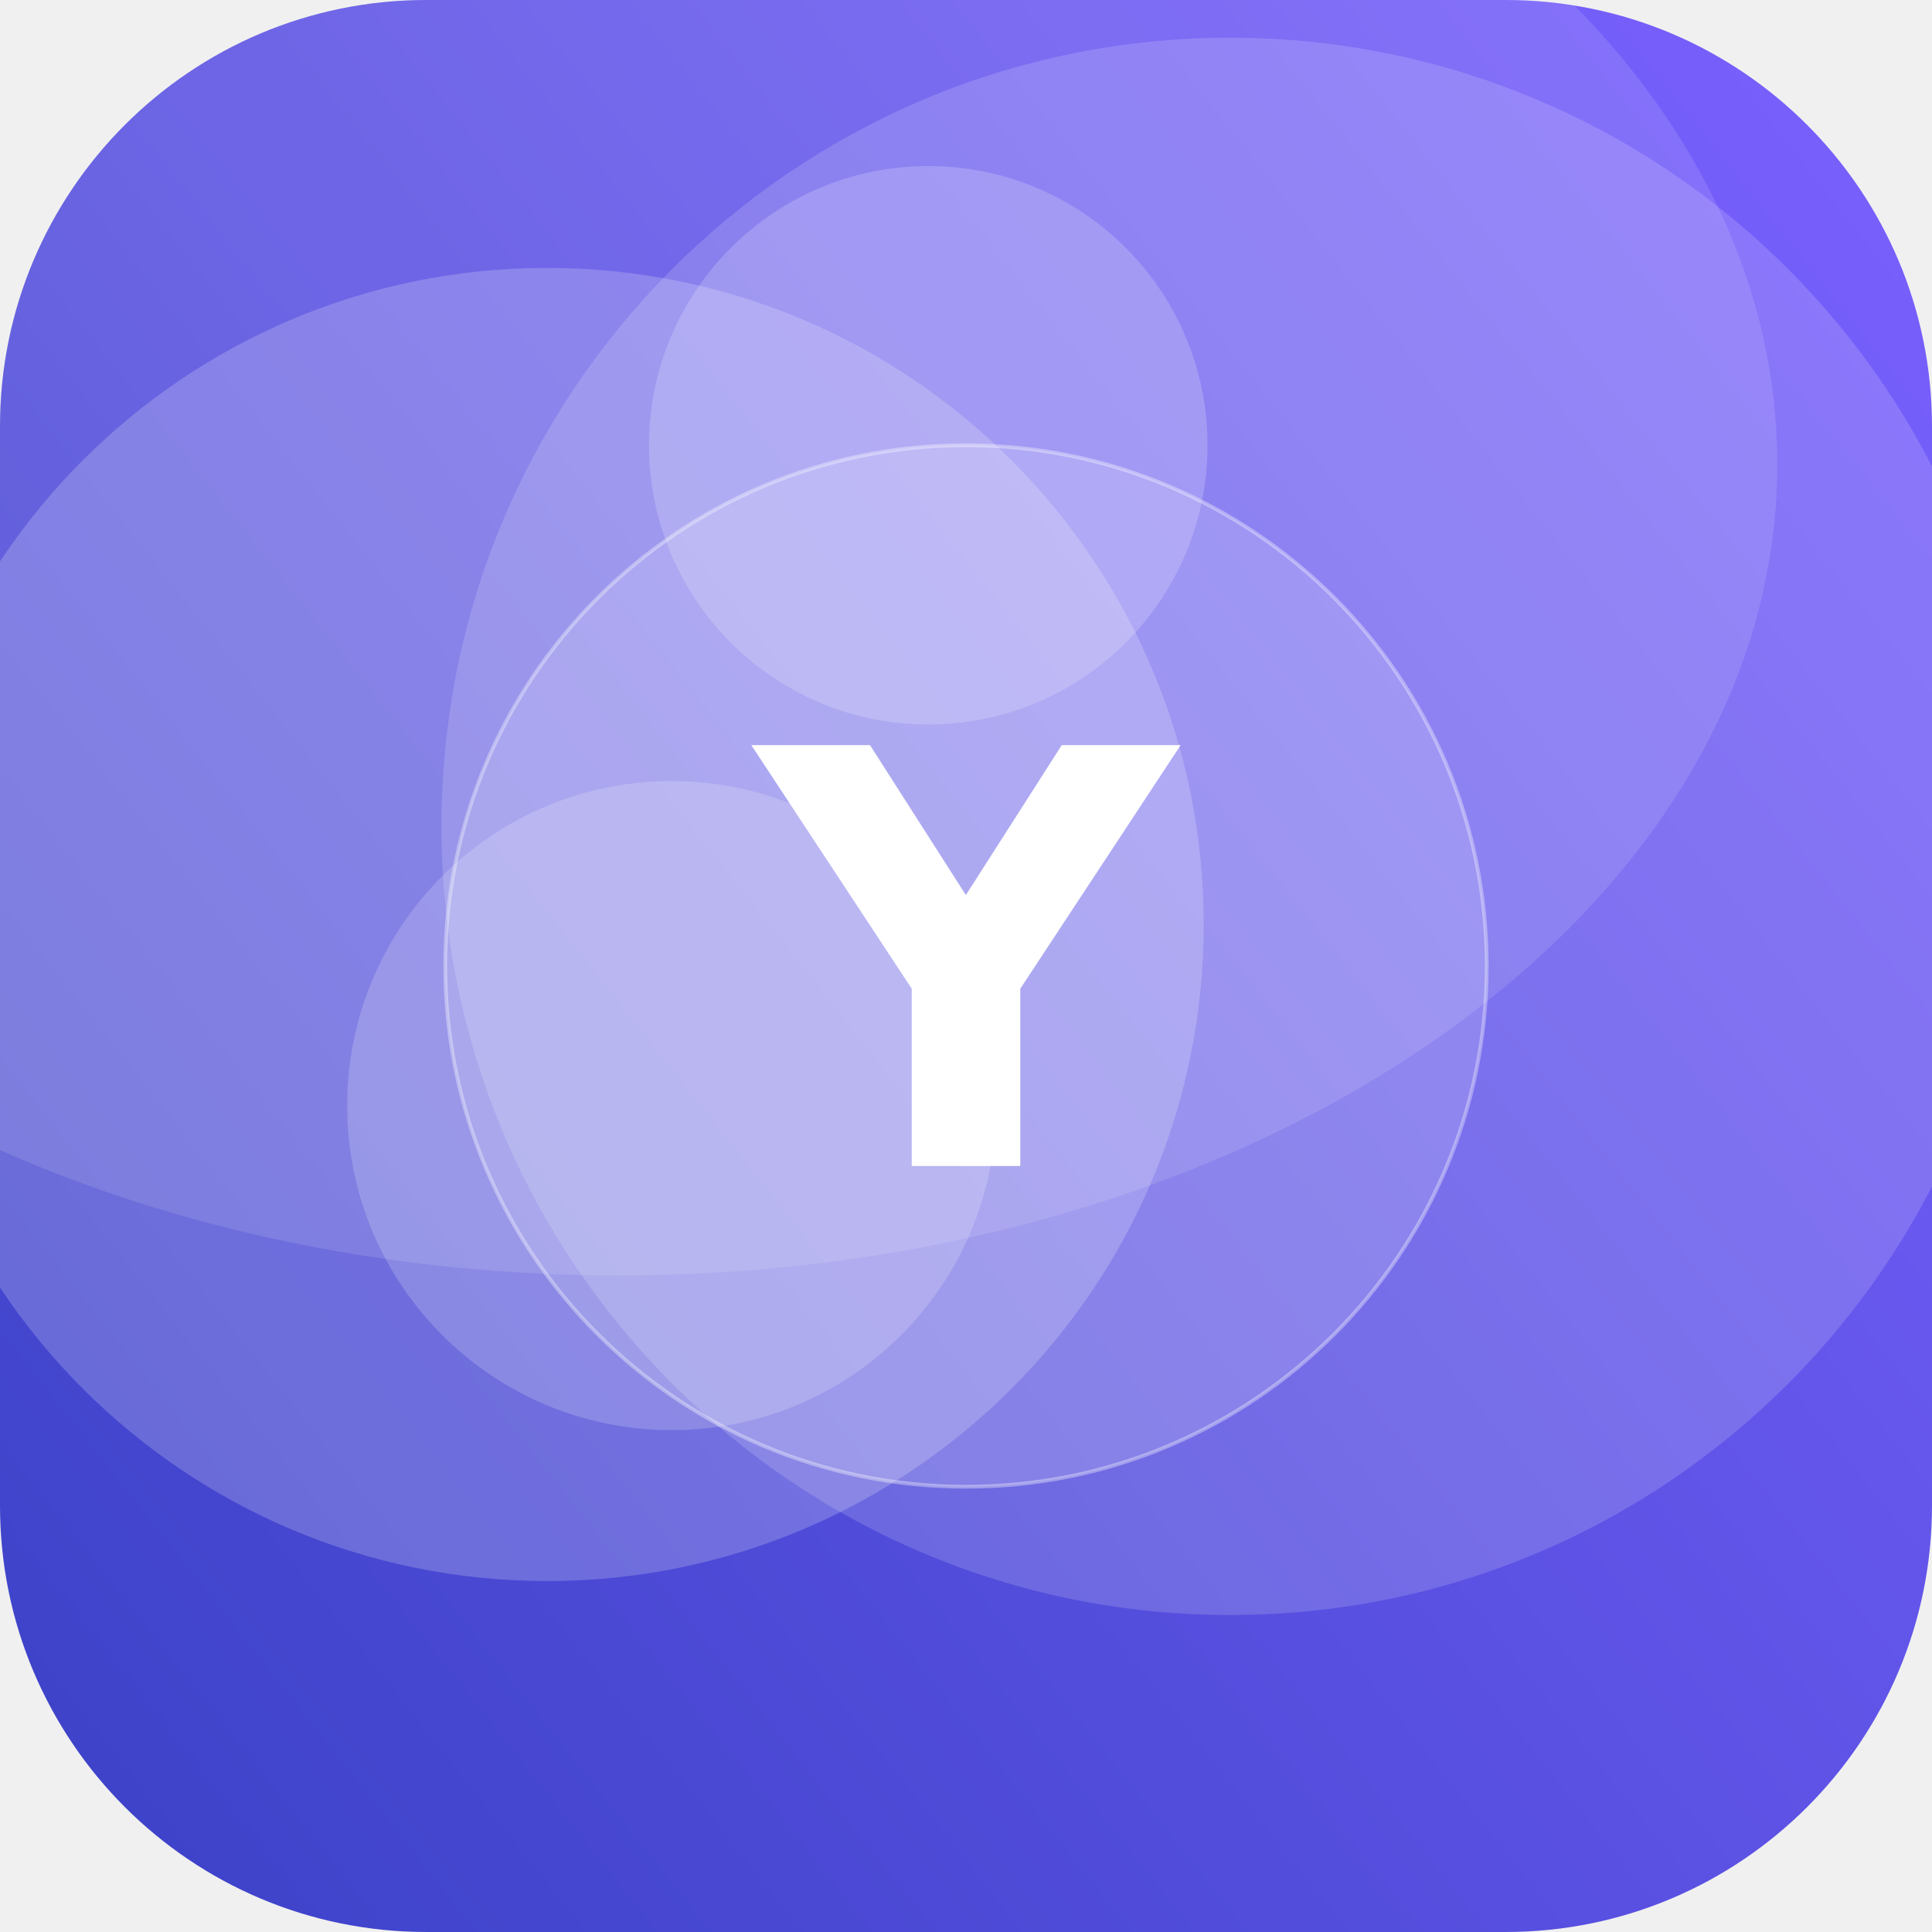
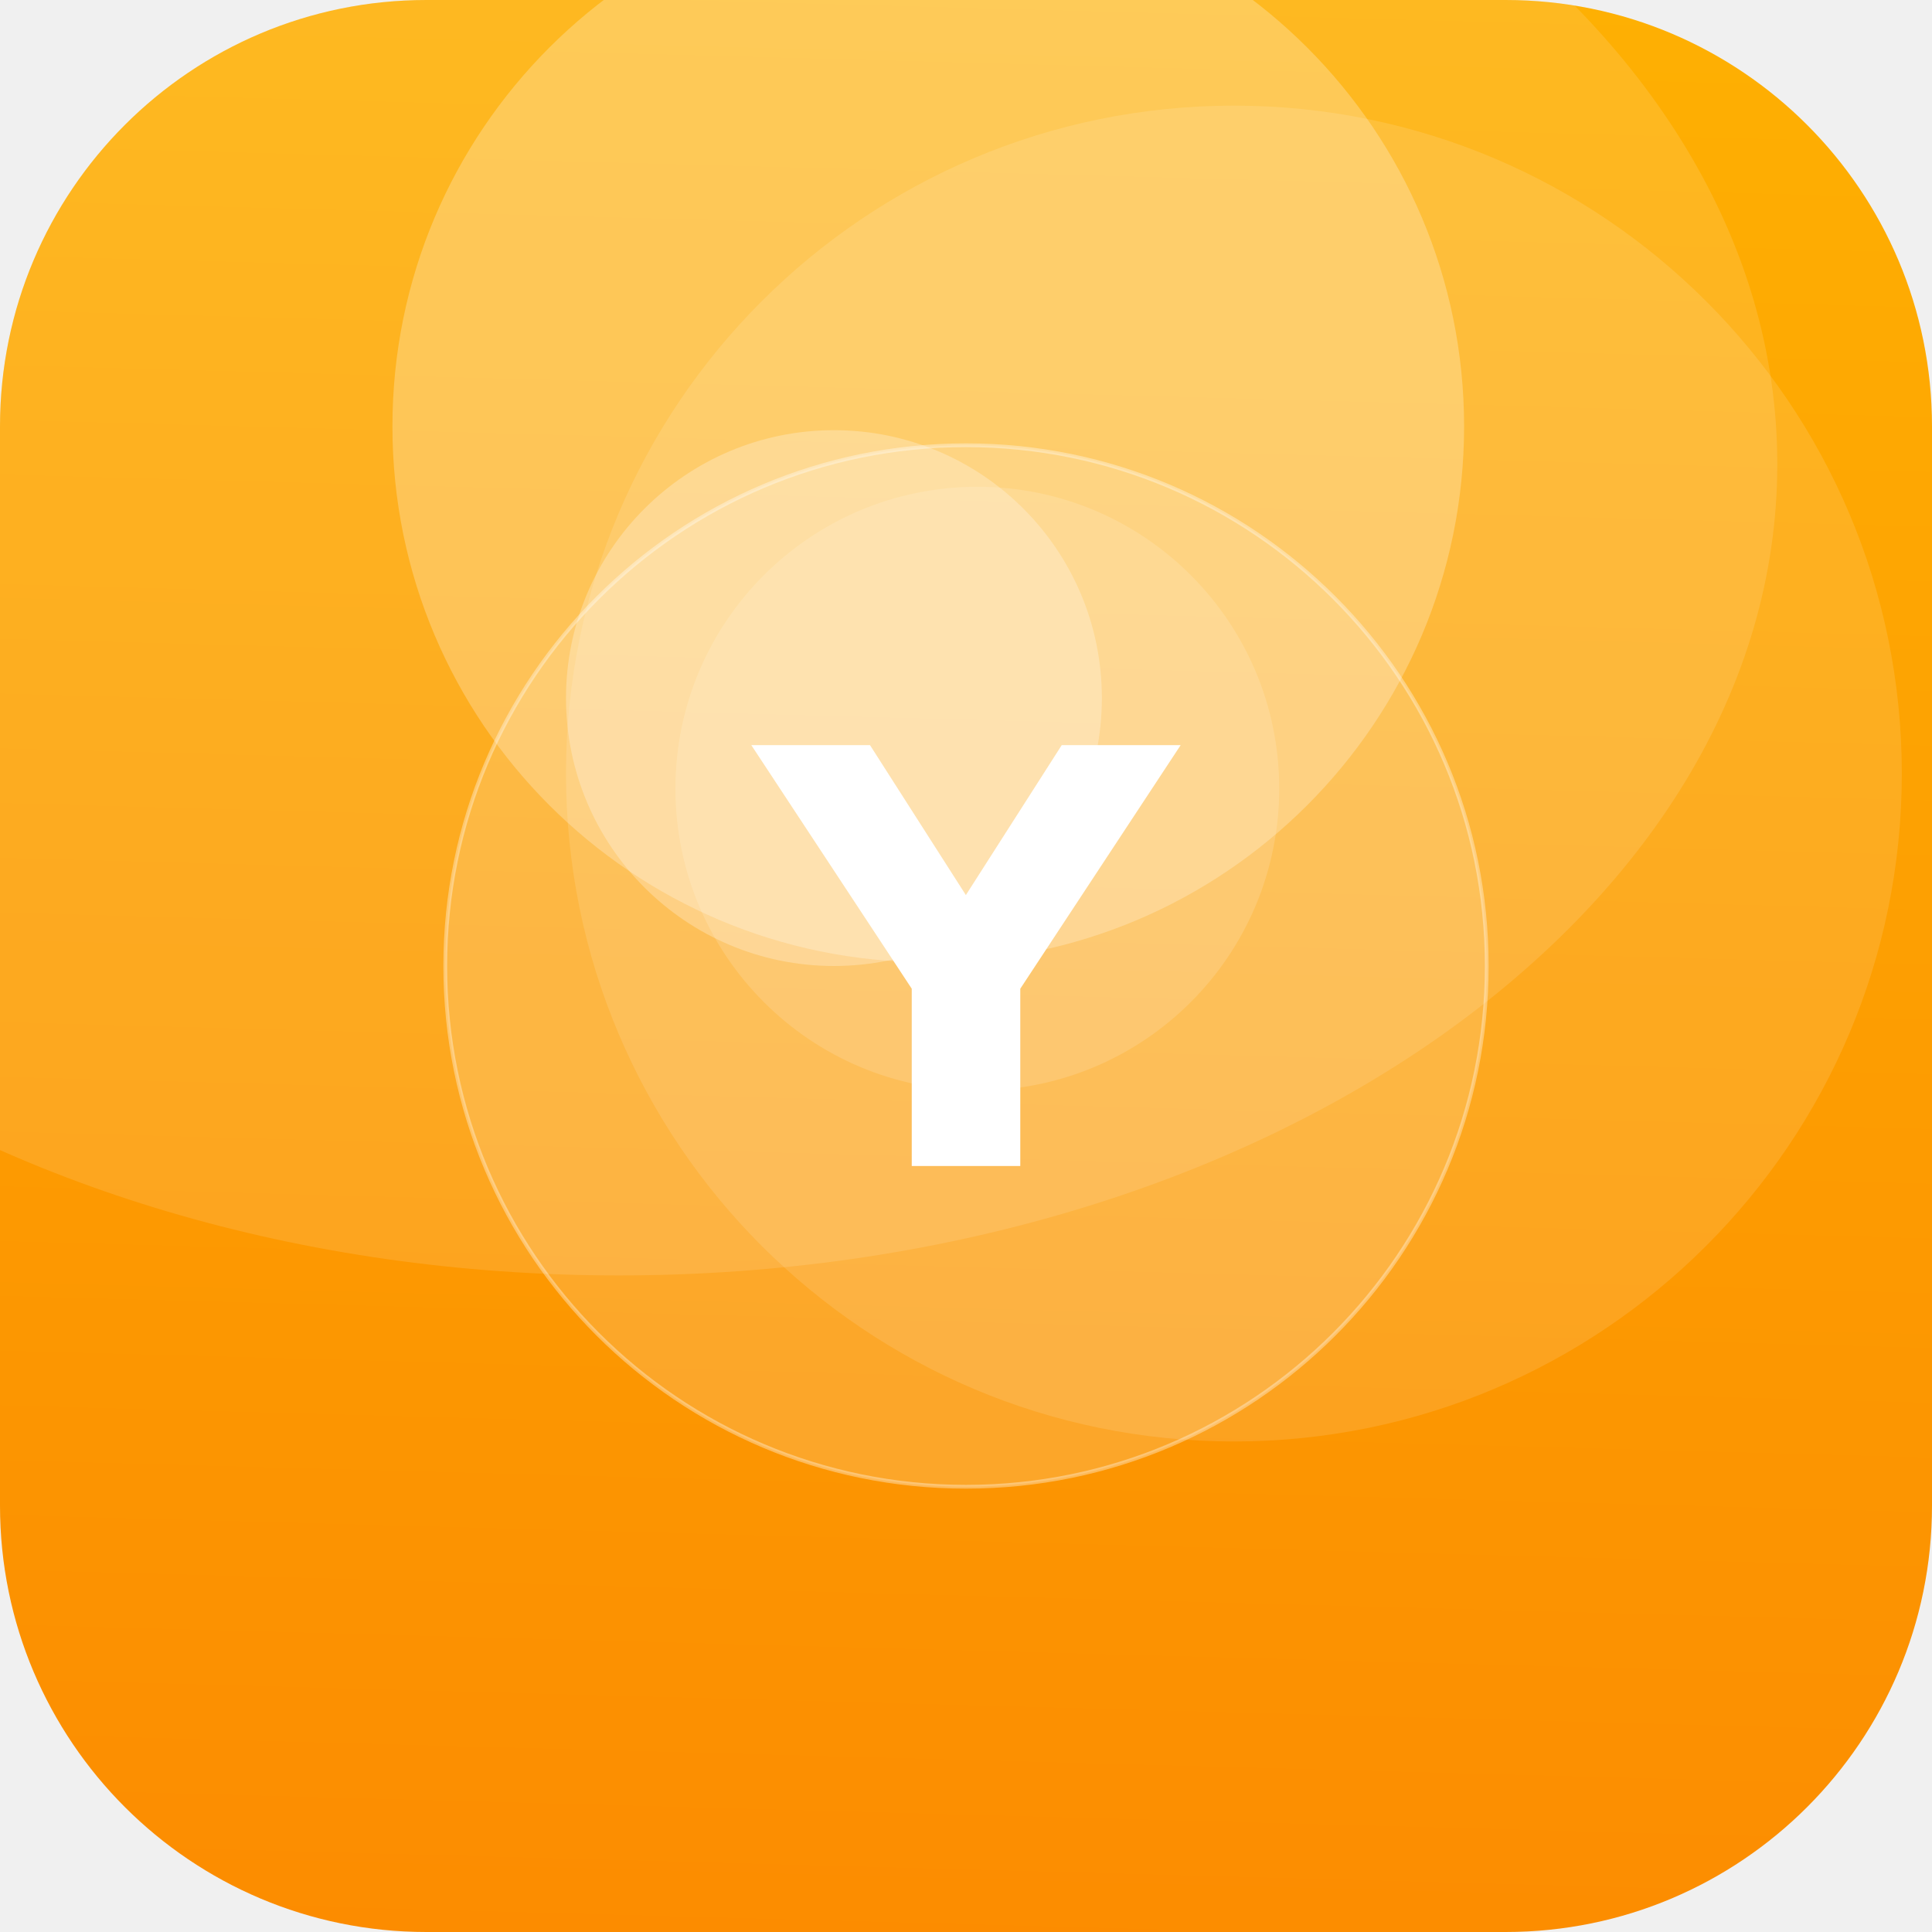
<svg xmlns="http://www.w3.org/2000/svg" width="512" height="512" viewBox="0 0 512 512">
  <defs>
-     <linearGradient id="g" x1="0" y1="0" x2="1" y2="1" gradientTransform="rotate(97 0.5 0.5)">
-       <stop offset="0" stop-color="#7B61FF" />
-       <stop offset="1" stop-color="#3A41C6" />
+     <linearGradient id="g" x1="0" y1="0" x2="1" y2="1" gradientTransform="rotate(47 0.5 0.5)">
+       <stop offset="0" stop-color="#FFB703" />
+       <stop offset="1" stop-color="#FB8500" />
    </linearGradient>
    <clipPath id="c">
      <rect width="512" height="512" rx="113" />
    </clipPath>
  </defs>
  <g clip-path="url(#c)">
    <rect width="512" height="512" fill="url(#g)" />
-     <circle cx="178" cy="293" r="86" fill="#FFFFFF" fill-opacity="0.18" />
-     <circle cx="145" cy="245" r="174" fill="#FFFFFF" fill-opacity="0.20" />
-     <circle cx="246" cy="118" r="74" fill="#FFFFFF" fill-opacity="0.19" />
-     <circle cx="326" cy="219" r="209" fill="#FFFFFF" fill-opacity="0.16" />
+     <circle cx="246" cy="113" r="142" fill="#FFFFFF" fill-opacity="0.25" />
+     <circle cx="221" cy="185" r="71" fill="#FFFFFF" fill-opacity="0.26" />
+     <circle cx="259" cy="209" r="80" fill="#FFFFFF" fill-opacity="0.14" />
+     <circle cx="327" cy="205" r="177" fill="#FFFFFF" fill-opacity="0.12" />
    <ellipse cx="164" cy="123" rx="307" ry="215" fill="#FFFFFF" fill-opacity="0.12" />
    <circle cx="256" cy="256" r="138" fill="#FFFFFF" fill-opacity="0.16" stroke="#FFFFFF" stroke-opacity="0.35" />
    <text x="50%" y="50%" dy="53" text-anchor="middle" font-family="DejaVu Sans, Helvetica, Arial, sans-serif" font-weight="bold" font-size="153" fill="#FFFFFF">Y</text>
  </g>
</svg>
